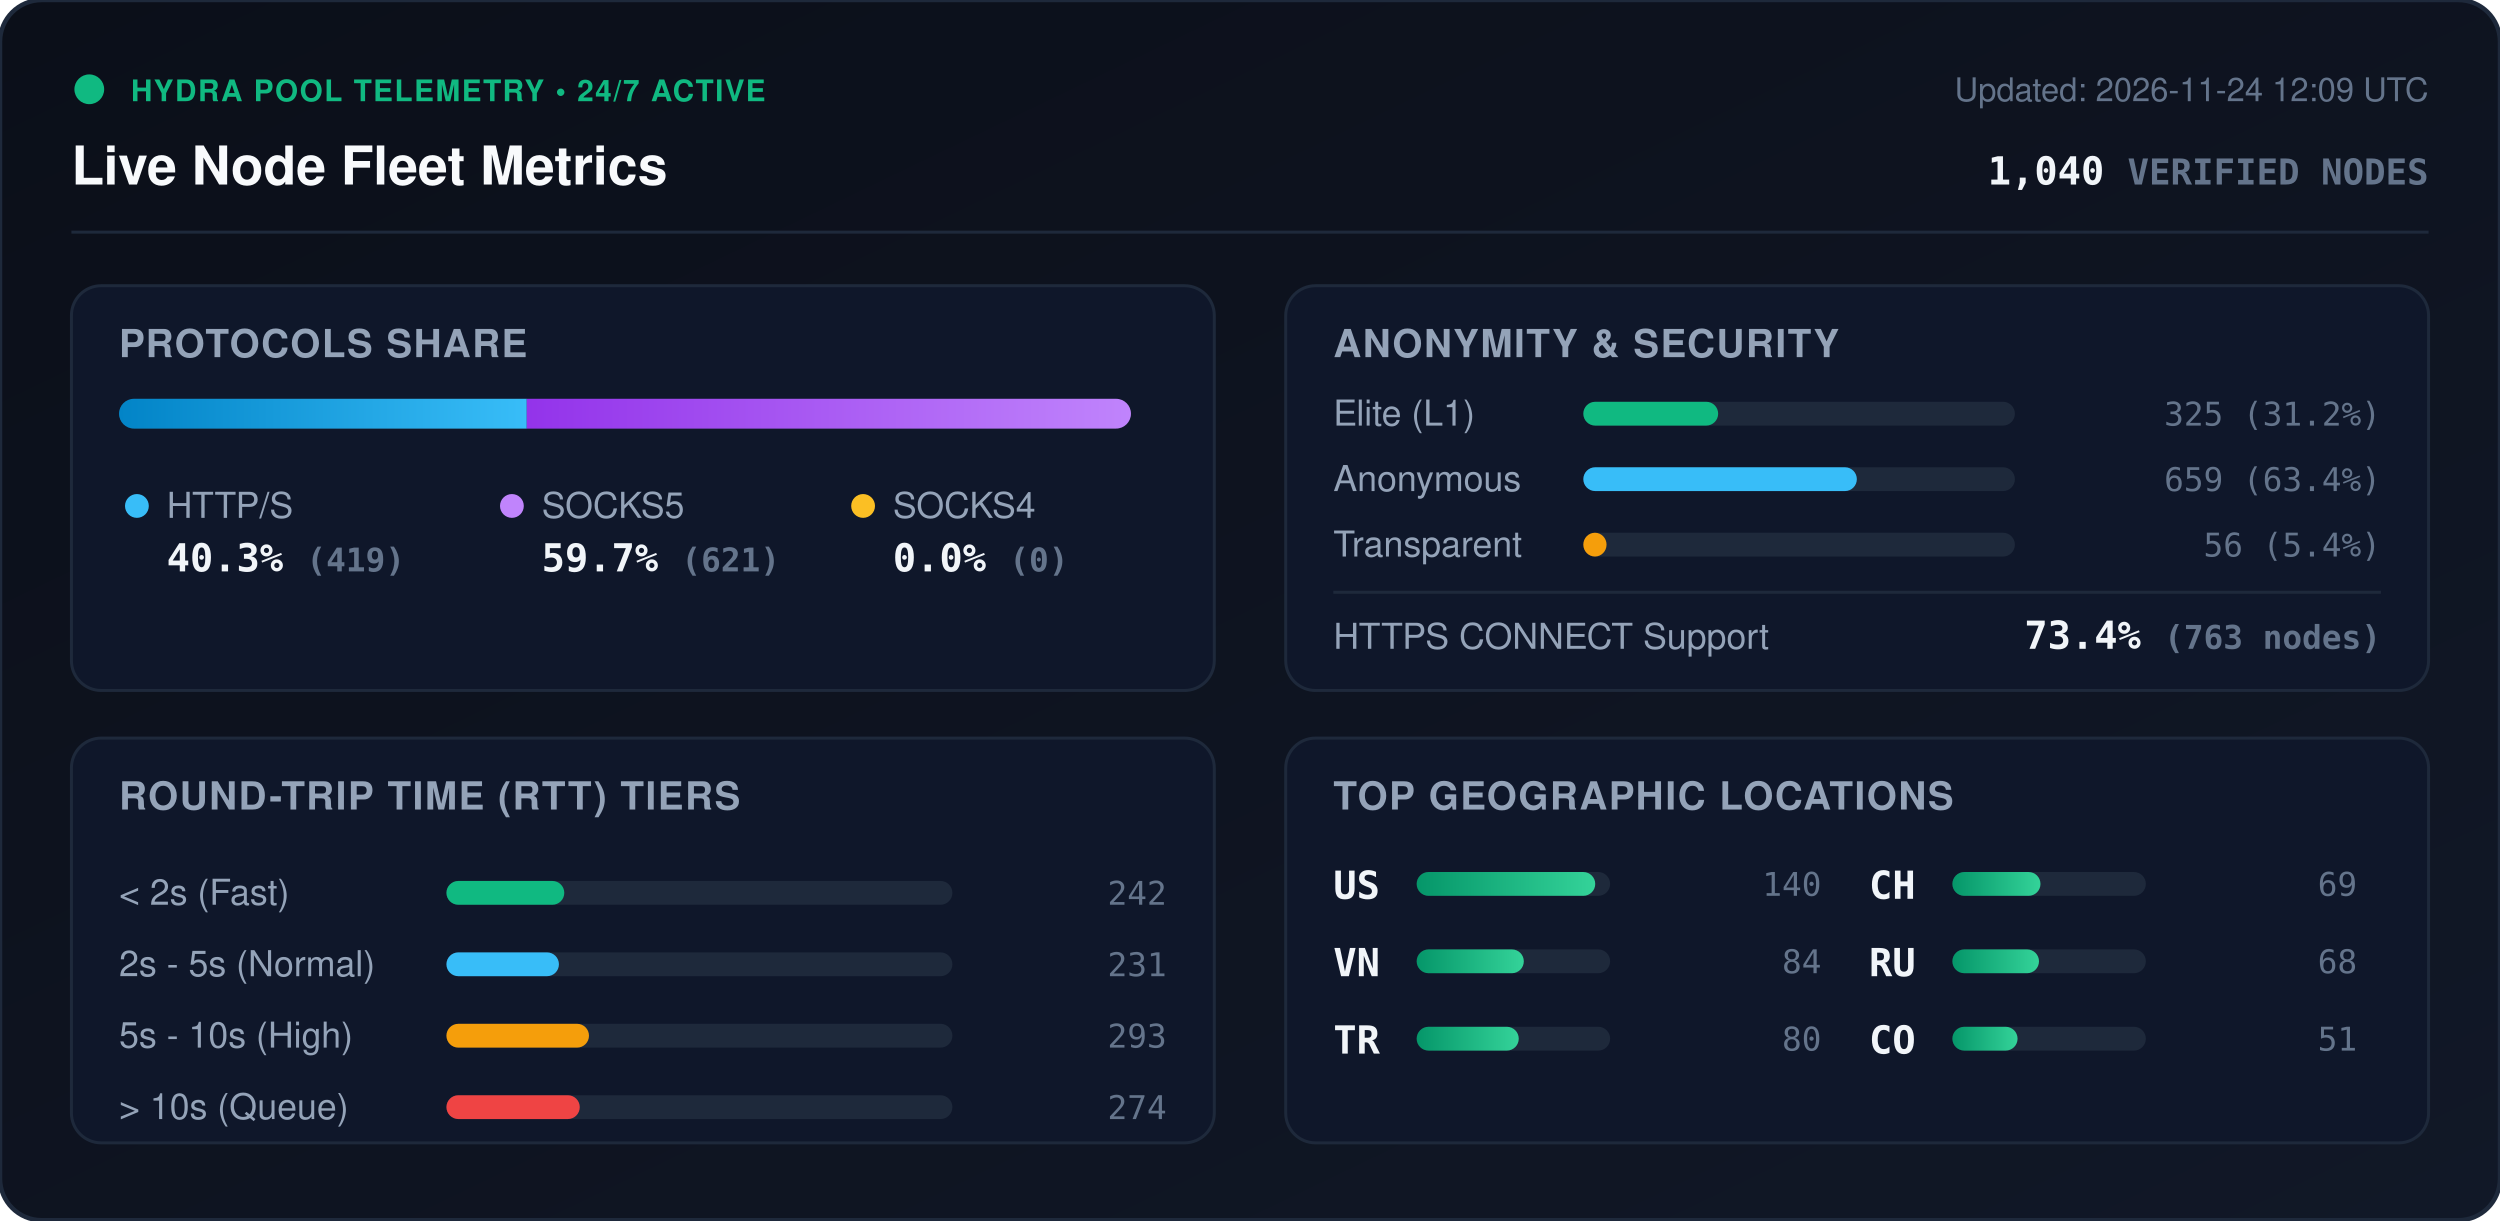
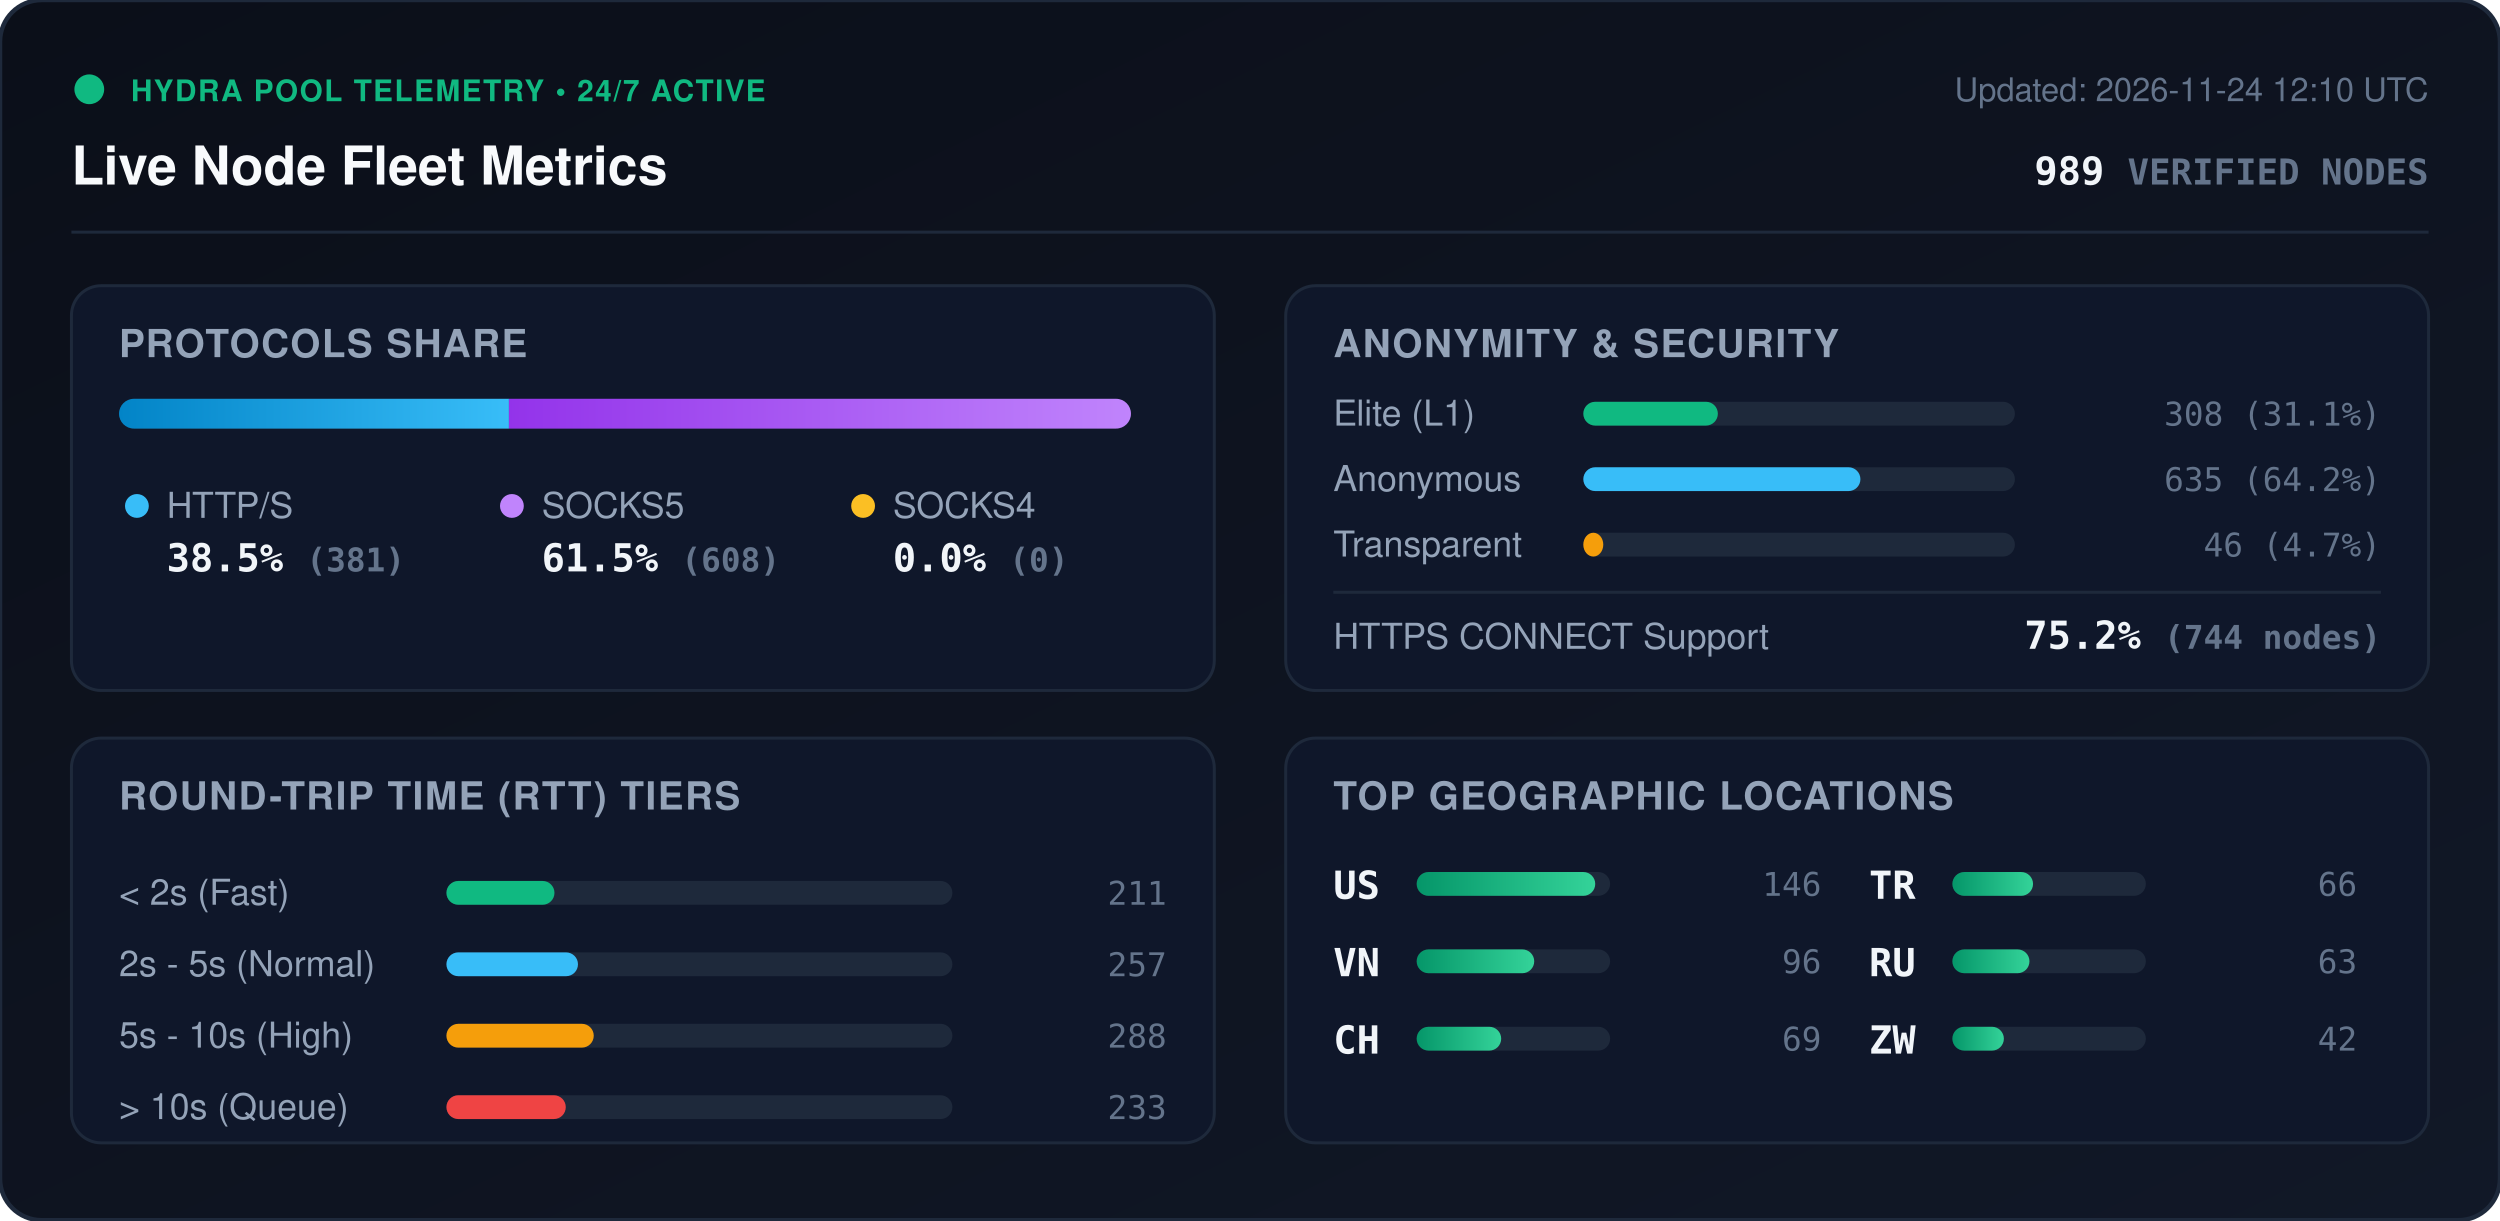
<svg xmlns="http://www.w3.org/2000/svg" viewBox="0 0 840 410" width="840" height="410" style="max-width: 100%; height: auto;">
  <defs>
    <linearGradient id="bg" x1="0%" y1="0%" x2="100%" y2="100%">
      <stop offset="0%" stop-color="#0b0f19" />
      <stop offset="100%" stop-color="#111827" />
    </linearGradient>
    <linearGradient id="bar-http" x1="0%" y1="0%" x2="100%" y2="0%">
      <stop offset="0%" stop-color="#0284c7" />
      <stop offset="100%" stop-color="#38bdf8" />
    </linearGradient>
    <linearGradient id="bar-socks5" x1="0%" y1="0%" x2="100%" y2="0%">
      <stop offset="0%" stop-color="#9333ea" />
      <stop offset="100%" stop-color="#c084fc" />
    </linearGradient>
    <linearGradient id="bar-socks4" x1="0%" y1="0%" x2="100%" y2="0%">
      <stop offset="0%" stop-color="#d97706" />
      <stop offset="100%" stop-color="#fbbf24" />
    </linearGradient>
    <linearGradient id="bar-green" x1="0%" y1="0%" x2="100%" y2="0%">
      <stop offset="0%" stop-color="#059669" />
      <stop offset="100%" stop-color="#34d399" />
    </linearGradient>
    <clipPath id="prog-track-clip">
      <rect width="340.0" height="10" rx="5" />
    </clipPath>
    <style>
      .title { font: 700 18px -apple-system, BlinkMacSystemFont, 'Segoe UI', Helvetica, Arial, sans-serif; fill: #f8fafc; }
      .sub { font: 500 11px -apple-system, BlinkMacSystemFont, 'Segoe UI', Helvetica, Arial, sans-serif; fill: #64748b; }
      .section-hdr { font: 600 13px -apple-system, BlinkMacSystemFont, 'Segoe UI', Helvetica, Arial, sans-serif; fill: #94a3b8; letter-spacing: 0.5px; }
      .metric-val { font: 700 13px -apple-system, BlinkMacSystemFont, 'Segoe UI', Helvetica, Arial, sans-serif; fill: #f1f5f9; }
      .metric-lbl { font: 500 12px -apple-system, BlinkMacSystemFont, 'Segoe UI', Helvetica, Arial, sans-serif; fill: #94a3b8; }
      .badge-txt { font: 700 10px -apple-system, BlinkMacSystemFont, 'Segoe UI', Helvetica, Arial, sans-serif; fill: #10b981; letter-spacing: 0.5px; }
      .mono { font-family: ui-monospace, SFMono-Regular, Menlo, Monaco, Consolas, monospace; }
      .pulse { animation: beacon 2s infinite ease-in-out; }
      @keyframes beacon { 0%, 100% { opacity: 1; } 50% { opacity: 0.35; } }
    </style>
  </defs>
  <rect width="840" height="410" rx="14" fill="url(#bg)" stroke="#1e293b" stroke-width="1.5" />
  <g transform="translate(24, 24)">
    <circle cx="6" cy="6" r="5" fill="#10b981" class="pulse" />
    <text x="20" y="10" class="badge-txt">HYDRA POOL TELEMETRY • 24/7 ACTIVE</text>
    <text x="0" y="38" class="title">Live Node Fleet Metrics</text>
-     <text x="792" y="10" text-anchor="end" class="sub">Updated: 2026-11-24 12:09 UTC</text>
-     <text x="792" y="38" text-anchor="end" class="metric-val mono" fill="#38bdf8">1,040 <tspan font-size="12" fill="#64748b">VERIFIED NODES</tspan>
+     <text x="792" y="10" text-anchor="end" class="sub">Updated: 2026-11-24 12:10 UTC</text>
+     <text x="792" y="38" text-anchor="end" class="metric-val mono" fill="#38bdf8">989 <tspan font-size="12" fill="#64748b">VERIFIED NODES</tspan>
    </text>
  </g>
  <line x1="24" y1="78" x2="816" y2="78" stroke="#1e293b" stroke-width="1" />
  <g transform="translate(24, 96)">
    <rect width="384" height="136" rx="10" fill="#0f172a" stroke="#1e293b" />
    <text x="16" y="24" class="section-hdr">PROTOCOLS SHARE</text>
    <g transform="translate(16, 38)">
      <rect width="340.0" height="10" rx="5" fill="#1e293b" />
      <g clip-path="url(#prog-track-clip)">
-         <rect x="0" width="137.0" height="10" fill="url(#bar-http)" />
-         <rect x="137.0" width="203.0" height="10" fill="url(#bar-socks5)" />
+         <rect x="0" width="131.0" height="10" fill="url(#bar-http)" />
+         <rect x="131.0" width="209.0" height="10" fill="url(#bar-socks5)" />
        <rect x="340.0" width="0.0" height="10" fill="url(#bar-socks4)" />
      </g>
    </g>
    <g transform="translate(16, 68)">
      <circle cx="6" cy="6" r="4" fill="#38bdf8" />
      <text x="16" y="10" class="metric-lbl">HTTP/S</text>
-       <text x="16" y="28" class="metric-val mono">40.3% <tspan font-size="11" fill="#64748b">(419)</tspan>
+       <text x="16" y="28" class="metric-val mono">38.5% <tspan font-size="11" fill="#64748b">(381)</tspan>
      </text>
      <circle cx="132" cy="6" r="4" fill="#c084fc" />
      <text x="142" y="10" class="metric-lbl">SOCKS5</text>
-       <text x="142" y="28" class="metric-val mono">59.7% <tspan font-size="11" fill="#64748b">(621)</tspan>
+       <text x="142" y="28" class="metric-val mono">61.5% <tspan font-size="11" fill="#64748b">(608)</tspan>
      </text>
      <circle cx="250" cy="6" r="4" fill="#fbbf24" />
      <text x="260" y="10" class="metric-lbl">SOCKS4</text>
      <text x="260" y="28" class="metric-val mono">0.0% <tspan font-size="11" fill="#64748b">(0)</tspan>
      </text>
    </g>
  </g>
  <g transform="translate(432, 96)">
    <rect width="384" height="136" rx="10" fill="#0f172a" stroke="#1e293b" />
    <text x="16" y="24" class="section-hdr">ANONYMITY &amp; SECURITY</text>
    <text x="16" y="47" class="metric-lbl">Elite (L1)</text>
    <rect x="100" y="39" width="145.0" height="8" rx="4" fill="#1e293b" />
-     <rect x="100" y="39" width="45.3" height="8" rx="4" fill="#10b981" />
-     <text x="368" y="47" text-anchor="end" class="mono sub" fill="#e2e8f0">325 (31.2%)</text>
+     <rect x="100" y="39" width="45.2" height="8" rx="4" fill="#10b981" />
+     <text x="368" y="47" text-anchor="end" class="mono sub" fill="#e2e8f0">308 (31.1%)</text>
    <text x="16" y="69" class="metric-lbl">Anonymous</text>
    <rect x="100" y="61" width="145.0" height="8" rx="4" fill="#1e293b" />
-     <rect x="100" y="61" width="91.9" height="8" rx="4" fill="#38bdf8" />
-     <text x="368" y="69" text-anchor="end" class="mono sub" fill="#e2e8f0">659 (63.4%)</text>
+     <rect x="100" y="61" width="93.1" height="8" rx="4" fill="#38bdf8" />
+     <text x="368" y="69" text-anchor="end" class="mono sub" fill="#e2e8f0">635 (64.2%)</text>
    <text x="16" y="91" class="metric-lbl">Transparent</text>
    <rect x="100" y="83" width="145.0" height="8" rx="4" fill="#1e293b" />
-     <rect x="100" y="83" width="7.8" height="8" rx="4" fill="#f59e0b" />
-     <text x="368" y="91" text-anchor="end" class="mono sub" fill="#e2e8f0">56 (5.4%)</text>
+     <rect x="100" y="83" width="6.7" height="8" rx="4" fill="#f59e0b" />
+     <text x="368" y="91" text-anchor="end" class="mono sub" fill="#e2e8f0">46 (4.7%)</text>
    <line x1="16" y1="103" x2="368" y2="103" stroke="#1e293b" stroke-width="1" />
    <text x="16" y="122" class="metric-lbl">HTTPS CONNECT Support</text>
-     <text x="368" y="122" text-anchor="end" class="metric-val mono" fill="#34d399">73.4% <tspan font-size="11" fill="#64748b">(763 nodes)</tspan>
+     <text x="368" y="122" text-anchor="end" class="metric-val mono" fill="#34d399">75.2% <tspan font-size="11" fill="#64748b">(744 nodes)</tspan>
    </text>
  </g>
  <g transform="translate(24, 248)">
    <rect width="384" height="136" rx="10" fill="#0f172a" stroke="#1e293b" />
    <text x="16" y="24" class="section-hdr">ROUND-TRIP TIME (RTT) TIERS</text>
    <g transform="translate(16, 42)">
      <text x="0" y="14" class="metric-lbl">&lt; 2s (Fast)</text>
      <rect x="110" y="6" width="170" height="8" rx="4" fill="#1e293b" />
-       <rect x="110" y="6" width="39.6" height="8" rx="4" fill="#10b981" />
-       <text x="352" y="14" text-anchor="end" class="mono sub">242</text>
+       <rect x="110" y="6" width="36.3" height="8" rx="4" fill="#10b981" />
+       <text x="352" y="14" text-anchor="end" class="mono sub">211</text>
      <text x="0" y="38" class="metric-lbl">2s - 5s (Normal)</text>
      <rect x="110" y="30" width="170" height="8" rx="4" fill="#1e293b" />
-       <rect x="110" y="30" width="37.8" height="8" rx="4" fill="#38bdf8" />
-       <text x="352" y="38" text-anchor="end" class="mono sub">231</text>
+       <rect x="110" y="30" width="44.2" height="8" rx="4" fill="#38bdf8" />
+       <text x="352" y="38" text-anchor="end" class="mono sub">257</text>
      <text x="0" y="62" class="metric-lbl">5s - 10s (High)</text>
      <rect x="110" y="54" width="170" height="8" rx="4" fill="#1e293b" />
-       <rect x="110" y="54" width="47.9" height="8" rx="4" fill="#f59e0b" />
-       <text x="352" y="62" text-anchor="end" class="mono sub">293</text>
+       <rect x="110" y="54" width="49.5" height="8" rx="4" fill="#f59e0b" />
+       <text x="352" y="62" text-anchor="end" class="mono sub">288</text>
      <text x="0" y="86" class="metric-lbl">&gt; 10s (Queue)</text>
      <rect x="110" y="78" width="170" height="8" rx="4" fill="#1e293b" />
-       <rect x="110" y="78" width="44.8" height="8" rx="4" fill="#ef4444" />
-       <text x="352" y="86" text-anchor="end" class="mono sub">274</text>
+       <rect x="110" y="78" width="40.1" height="8" rx="4" fill="#ef4444" />
+       <text x="352" y="86" text-anchor="end" class="mono sub">233</text>
    </g>
  </g>
  <g transform="translate(432, 248)">
    <rect width="384" height="136" rx="10" fill="#0f172a" stroke="#1e293b" />
    <text x="16" y="24" class="section-hdr">TOP GEOGRAPHIC LOCATIONS</text>
    <g transform="translate(16, 42)">
      <g transform="translate(0, 0)">
        <text x="0" y="12" class="mono metric-val" font-size="12">US</text>
        <rect x="28" y="3" width="65" height="8" rx="4" fill="#1e293b" />
        <rect x="28" y="3" width="60.0" height="8" rx="4" fill="url(#bar-green)" />
-         <text x="164" y="11" text-anchor="end" class="mono sub">140</text>
+         <text x="164" y="11" text-anchor="end" class="mono sub">146</text>
      </g>
      <g transform="translate(0, 26)">
        <text x="0" y="12" class="mono metric-val" font-size="12">VN</text>
        <rect x="28" y="3" width="65" height="8" rx="4" fill="#1e293b" />
-         <rect x="28" y="3" width="36.0" height="8" rx="4" fill="url(#bar-green)" />
-         <text x="164" y="11" text-anchor="end" class="mono sub">84</text>
+         <rect x="28" y="3" width="39.5" height="8" rx="4" fill="url(#bar-green)" />
+         <text x="164" y="11" text-anchor="end" class="mono sub">96</text>
      </g>
      <g transform="translate(0, 52)">
+         <text x="0" y="12" class="mono metric-val" font-size="12">CH</text>
+         <rect x="28" y="3" width="65" height="8" rx="4" fill="#1e293b" />
+         <rect x="28" y="3" width="28.4" height="8" rx="4" fill="url(#bar-green)" />
+         <text x="164" y="11" text-anchor="end" class="mono sub">69</text>
+       </g>
+       <g transform="translate(180, 0)">
        <text x="0" y="12" class="mono metric-val" font-size="12">TR</text>
        <rect x="28" y="3" width="65" height="8" rx="4" fill="#1e293b" />
-         <rect x="28" y="3" width="34.3" height="8" rx="4" fill="url(#bar-green)" />
-         <text x="164" y="11" text-anchor="end" class="mono sub">80</text>
-       </g>
-       <g transform="translate(180, 0)">
-         <text x="0" y="12" class="mono metric-val" font-size="12">CH</text>
-         <rect x="28" y="3" width="65" height="8" rx="4" fill="#1e293b" />
-         <rect x="28" y="3" width="29.6" height="8" rx="4" fill="url(#bar-green)" />
-         <text x="164" y="11" text-anchor="end" class="mono sub">69</text>
+         <rect x="28" y="3" width="27.1" height="8" rx="4" fill="url(#bar-green)" />
+         <text x="164" y="11" text-anchor="end" class="mono sub">66</text>
      </g>
      <g transform="translate(180, 26)">
        <text x="0" y="12" class="mono metric-val" font-size="12">RU</text>
        <rect x="28" y="3" width="65" height="8" rx="4" fill="#1e293b" />
-         <rect x="28" y="3" width="29.1" height="8" rx="4" fill="url(#bar-green)" />
-         <text x="164" y="11" text-anchor="end" class="mono sub">68</text>
+         <rect x="28" y="3" width="25.9" height="8" rx="4" fill="url(#bar-green)" />
+         <text x="164" y="11" text-anchor="end" class="mono sub">63</text>
      </g>
      <g transform="translate(180, 52)">
-         <text x="0" y="12" class="mono metric-val" font-size="12">CO</text>
+         <text x="0" y="12" class="mono metric-val" font-size="12">ZW</text>
        <rect x="28" y="3" width="65" height="8" rx="4" fill="#1e293b" />
-         <rect x="28" y="3" width="21.9" height="8" rx="4" fill="url(#bar-green)" />
-         <text x="164" y="11" text-anchor="end" class="mono sub">51</text>
+         <rect x="28" y="3" width="17.3" height="8" rx="4" fill="url(#bar-green)" />
+         <text x="164" y="11" text-anchor="end" class="mono sub">42</text>
      </g>
    </g>
  </g>
</svg>
